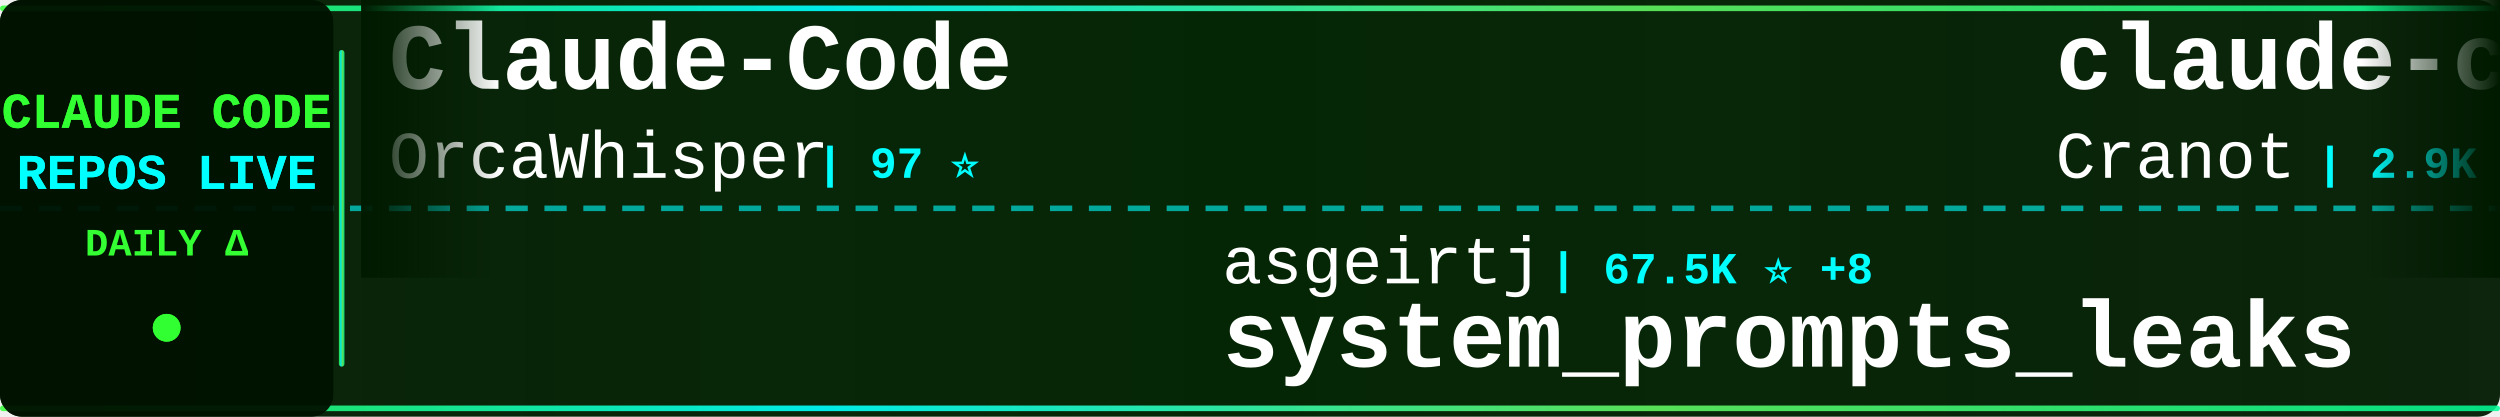
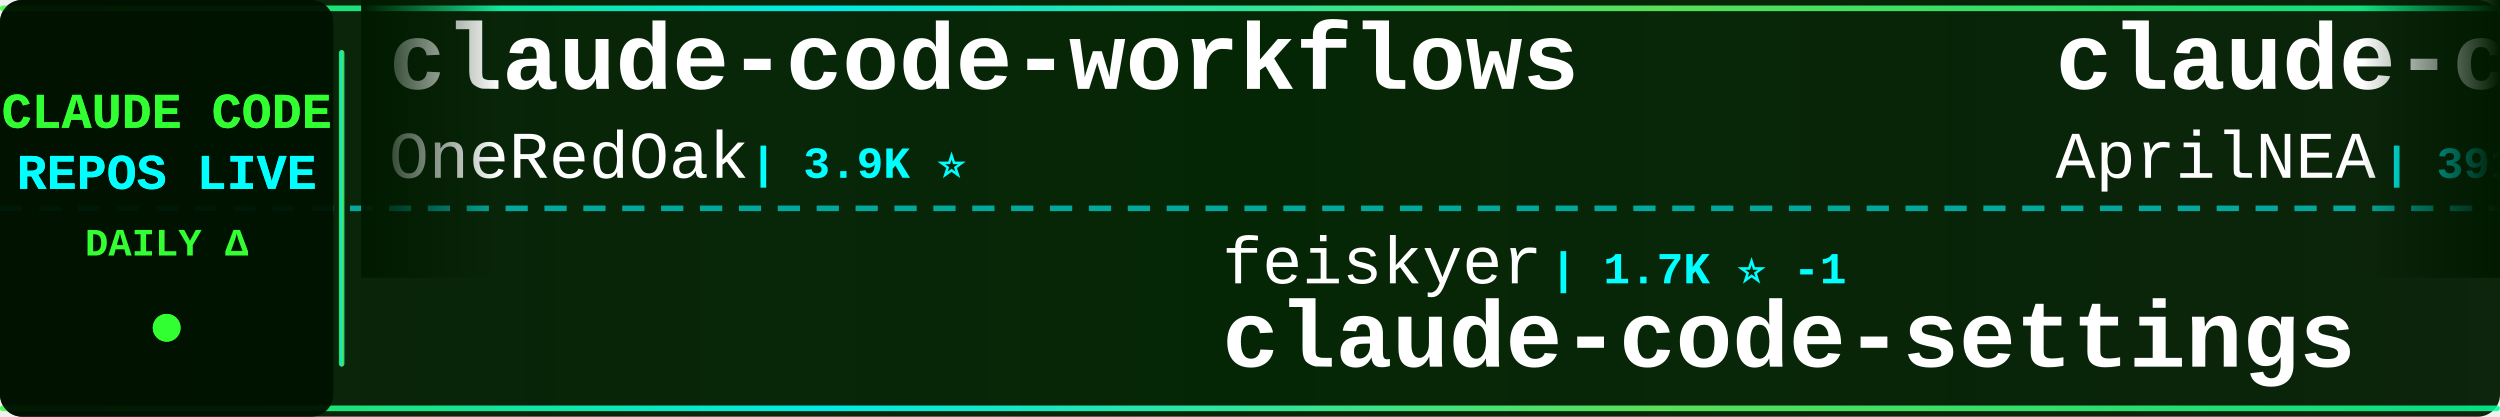
<svg xmlns="http://www.w3.org/2000/svg" width="900" height="150">
  <defs>
    <linearGradient id="tickerBg" x1="0%" y1="0%" x2="100%" y2="0%">
      <stop offset="0%" style="stop-color:#001a00;stop-opacity:0.95" />
      <stop offset="50%" style="stop-color:#002200;stop-opacity:0.98" />
      <stop offset="100%" style="stop-color:#001a00;stop-opacity:0.95" />
    </linearGradient>
    <linearGradient id="borderGrad" x1="0%" y1="0%" x2="100%" y2="0%">
      <stop offset="0%" style="stop-color:#33ff33;stop-opacity:0.85">
        <animate attributeName="stop-opacity" values="0.85;1;0.85" dur="2s" repeatCount="indefinite" />
      </stop>
      <stop offset="33%" style="stop-color:#00ffff;stop-opacity:0.9">
        <animate attributeName="stop-opacity" values="0.9;1;0.9" dur="2.2s" repeatCount="indefinite" />
      </stop>
      <stop offset="66%" style="stop-color:#66ff66;stop-opacity:0.85">
        <animate attributeName="stop-opacity" values="0.85;1;0.85" dur="1.8s" repeatCount="indefinite" />
      </stop>
      <stop offset="100%" style="stop-color:#00ff99;stop-opacity:0.85">
        <animate attributeName="stop-opacity" values="0.85;1;0.85" dur="2s" repeatCount="indefinite" />
      </stop>
    </linearGradient>
    <filter id="textGlow">
      <feGaussianBlur stdDeviation="0.1" result="coloredBlur" />
      <feMerge>
        <feMergeNode in="coloredBlur" />
        <feMergeNode in="SourceGraphic" />
      </feMerge>
    </filter>
    <filter id="metricGlow">
      <feGaussianBlur stdDeviation="0.2" result="coloredBlur" />
      <feMerge>
        <feMergeNode in="coloredBlur" />
        <feMergeNode in="SourceGraphic" />
      </feMerge>
    </filter>
    <linearGradient id="leftFade" x1="0%" y1="0%" x2="100%" y2="0%">
      <stop offset="0%" style="stop-color:#001a00;stop-opacity:1" />
      <stop offset="100%" style="stop-color:#001a00;stop-opacity:0" />
    </linearGradient>
    <linearGradient id="rightFade" x1="0%" y1="0%" x2="100%" y2="0%">
      <stop offset="0%" style="stop-color:#001a00;stop-opacity:0" />
      <stop offset="100%" style="stop-color:#001a00;stop-opacity:1" />
    </linearGradient>
  </defs>
  <rect width="900" height="150" fill="url(#tickerBg)" rx="8" />
  <rect x="0" y="2" width="900" height="2" fill="url(#borderGrad)" rx="1" />
  <rect x="0" y="146" width="900" height="2" fill="url(#borderGrad)" rx="1" />
  <line x1="0" y1="75" x2="900" y2="75" stroke="#00ffff" stroke-width="2" stroke-dasharray="8 6" opacity="0.6" />
  <rect x="0" y="0" width="120" height="150" fill="#001100" opacity="0.95" rx="8" />
  <text x="60" y="46" font-family="'Courier New', monospace" font-size="18" font-weight="bold" fill="#33ff33" text-anchor="middle" filter="url(#textGlow)">
    CLAUDE CODE
  </text>
  <text x="60" y="68" font-family="'Courier New', monospace" font-size="18" font-weight="bold" fill="#00ffff" text-anchor="middle" filter="url(#textGlow)">
    REPOS LIVE
  </text>
  <text x="60" y="92" font-family="'Courier New', monospace" font-size="14" font-weight="bold" fill="#33ff33" text-anchor="middle">
    DAILY Δ
  </text>
  <circle cx="60" cy="118" r="5" fill="#33ff33" filter="url(#metricGlow)">
    <animate attributeName="r" values="4;6;4" dur="1.5s" repeatCount="indefinite" />
    <animate attributeName="opacity" values="0.6;1;0.6" dur="1.5s" repeatCount="indefinite" />
  </circle>
  <rect x="122" y="18" width="2" height="114" fill="url(#borderGrad)" rx="1" />
  <clipPath id="tickerClip">
    <rect x="130" y="0" width="770" height="150" />
  </clipPath>
  <g clip-path="url(#tickerClip)">
    <g id="tickerItems">
      <animateTransform attributeName="transform" attributeType="XML" type="translate" from="0 0" to="-3000 0" dur="54s" repeatCount="indefinite" />
      <g transform="translate(0, 0)">
-         <text x="140" y="32" font-family="'Courier New', monospace" font-size="34" font-weight="bold" fill="#ffffff">Claude-Code</text>
-         <text x="140" y="64" font-family="'Courier New', monospace" font-size="24" font-weight="normal" fill="#ffffff" opacity="1.0">OrcaWhisper</text>
-         <text x="294" y="64" font-family="'Courier New', monospace" font-size="16" font-weight="bold" fill="#00ffff"> | 97 ⭐</text>
+         <text x="140" y="32" font-family="'Courier New', monospace" font-size="34" font-weight="bold" fill="#ffffff">claude-code-workflows</text>
+         <text x="140" y="64" font-family="'Courier New', monospace" font-size="24" font-weight="normal" fill="#ffffff" opacity="1.0">OneRedOak</text>
+         <text x="270" y="64" font-family="'Courier New', monospace" font-size="16" font-weight="bold" fill="#00ffff"> | 3.9K ⭐</text>
      </g>
      <g transform="translate(300, 0)">
-         <text x="140" y="102" font-family="'Courier New', monospace" font-size="24" font-weight="normal" fill="#ffffff" opacity="1.0">asgeirtj</text>
-         <text x="258" y="102" font-family="'Courier New', monospace" font-size="16" font-weight="bold" fill="#00ffff"> | 67.5K ⭐ +8</text>
-         <text x="140" y="132" font-family="'Courier New', monospace" font-size="34" font-weight="bold" fill="#ffffff">system_prompts_leaks</text>
+         <text x="140" y="102" font-family="'Courier New', monospace" font-size="24" font-weight="normal" fill="#ffffff" opacity="1.0">feiskyer</text>
+         <text x="258" y="102" font-family="'Courier New', monospace" font-size="16" font-weight="bold" fill="#00ffff"> | 1.7K ⭐ -1</text>
+         <text x="140" y="132" font-family="'Courier New', monospace" font-size="34" font-weight="bold" fill="#ffffff">claude-code-settings</text>
      </g>
      <g transform="translate(600, 0)">
-         <text x="140" y="32" font-family="'Courier New', monospace" font-size="34" font-weight="bold" fill="#ffffff">claude-code-guide</text>
-         <text x="140" y="64" font-family="'Courier New', monospace" font-size="24" font-weight="normal" fill="#ffffff" opacity="1.0">Cranot</text>
-         <text x="234" y="64" font-family="'Courier New', monospace" font-size="16" font-weight="bold" fill="#00ffff"> | 2.9K ⭐</text>
+         <text x="140" y="32" font-family="'Courier New', monospace" font-size="34" font-weight="bold" fill="#ffffff">claude-code-source</text>
+         <text x="140" y="64" font-family="'Courier New', monospace" font-size="24" font-weight="normal" fill="#ffffff" opacity="1.0">AprilNEA</text>
+         <text x="258" y="64" font-family="'Courier New', monospace" font-size="16" font-weight="bold" fill="#00ffff"> | 391 ⭐</text>
      </g>
      <g transform="translate(900, 0)">
-         <text x="140" y="102" font-family="'Courier New', monospace" font-size="24" font-weight="normal" fill="#ffffff" opacity="1.0">davila7</text>
-         <text x="246" y="102" font-family="'Courier New', monospace" font-size="16" font-weight="bold" fill="#00ffff"> | 30.8K ⭐ +10</text>
-         <text x="140" y="132" font-family="'Courier New', monospace" font-size="34" font-weight="bold" fill="#ffffff">claude-code-templates</text>
+         <text x="140" y="102" font-family="'Courier New', monospace" font-size="24" font-weight="normal" fill="#ffffff" opacity="1.0">huangjia2019</text>
+         <text x="306" y="102" font-family="'Courier New', monospace" font-size="16" font-weight="bold" fill="#00ffff"> | 1.1K ⭐</text>
+         <text x="140" y="132" font-family="'Courier New', monospace" font-size="34" font-weight="bold" fill="#ffffff">claude-code-engineering</text>
      </g>
      <g transform="translate(1200, 0)">
-         <text x="140" y="32" font-family="'Courier New', monospace" font-size="34" font-weight="bold" fill="#ffffff">claude-code-spec-workflo...</text>
-         <text x="140" y="64" font-family="'Courier New', monospace" font-size="24" font-weight="normal" fill="#ffffff" opacity="1.0">Pimzino</text>
-         <text x="246" y="64" font-family="'Courier New', monospace" font-size="16" font-weight="bold" fill="#00ffff"> | 3.9K ⭐</text>
+         <text x="140" y="32" font-family="'Courier New', monospace" font-size="34" font-weight="bold" fill="#ffffff">claude-code-router</text>
+         <text x="140" y="64" font-family="'Courier New', monospace" font-size="24" font-weight="normal" fill="#ffffff" opacity="1.0">musistudio</text>
+         <text x="282" y="64" font-family="'Courier New', monospace" font-size="16" font-weight="bold" fill="#00ffff"> | 37.3K ⭐ +2</text>
      </g>
      <g transform="translate(1500, 0)">
-         <text x="140" y="102" font-family="'Courier New', monospace" font-size="24" font-weight="normal" fill="#ffffff" opacity="1.0">Chachamaru127</text>
-         <text x="318" y="102" font-family="'Courier New', monospace" font-size="16" font-weight="bold" fill="#00ffff"> | 3.1K ⭐ +1</text>
-         <text x="140" y="132" font-family="'Courier New', monospace" font-size="34" font-weight="bold" fill="#ffffff">claude-code-harness</text>
+         <text x="140" y="102" font-family="'Courier New', monospace" font-size="24" font-weight="normal" fill="#ffffff" opacity="1.0">anthropics</text>
+         <text x="282" y="102" font-family="'Courier New', monospace" font-size="16" font-weight="bold" fill="#00ffff"> | 6.2K ⭐ +2</text>
+         <text x="140" y="132" font-family="'Courier New', monospace" font-size="34" font-weight="bold" fill="#ffffff">claude-code-security-rev...</text>
      </g>
      <g transform="translate(1800, 0)">
-         <text x="140" y="32" font-family="'Courier New', monospace" font-size="34" font-weight="bold" fill="#ffffff">learn-claude-code</text>
-         <text x="140" y="64" font-family="'Courier New', monospace" font-size="24" font-weight="normal" fill="#ffffff" opacity="1.0">shareAI-lab</text>
-         <text x="294" y="64" font-family="'Courier New', monospace" font-size="16" font-weight="bold" fill="#00ffff"> | 77.2K ⭐ +16</text>
+         <text x="140" y="32" font-family="'Courier New', monospace" font-size="34" font-weight="bold" fill="#ffffff">Dive-into-Claude-Code</text>
+         <text x="140" y="64" font-family="'Courier New', monospace" font-size="24" font-weight="normal" fill="#ffffff" opacity="1.0">VILA-Lab</text>
+         <text x="258" y="64" font-family="'Courier New', monospace" font-size="16" font-weight="bold" fill="#00ffff"> | 2.1K ⭐ +1</text>
      </g>
      <g transform="translate(2100, 0)">
-         <text x="140" y="102" font-family="'Courier New', monospace" font-size="24" font-weight="normal" fill="#ffffff" opacity="1.0">pedrohcgs</text>
-         <text x="270" y="102" font-family="'Courier New', monospace" font-size="16" font-weight="bold" fill="#00ffff"> | 1.6K ⭐ +1</text>
-         <text x="140" y="132" font-family="'Courier New', monospace" font-size="34" font-weight="bold" fill="#ffffff">claude-code-my-workflow</text>
+         <text x="140" y="102" font-family="'Courier New', monospace" font-size="24" font-weight="normal" fill="#ffffff" opacity="1.0">Piebald-AI</text>
+         <text x="282" y="102" font-family="'Courier New', monospace" font-size="16" font-weight="bold" fill="#00ffff"> | 12.7K ⭐</text>
+         <text x="140" y="132" font-family="'Courier New', monospace" font-size="34" font-weight="bold" fill="#ffffff">claude-code-system-promp...</text>
      </g>
      <g transform="translate(2400, 0)">
-         <text x="140" y="32" font-family="'Courier New', monospace" font-size="34" font-weight="bold" fill="#ffffff">claude-code-source-build</text>
-         <text x="140" y="64" font-family="'Courier New', monospace" font-size="24" font-weight="normal" fill="#ffffff" opacity="1.0">andrew-kramer-inno</text>
-         <text x="378" y="64" font-family="'Courier New', monospace" font-size="16" font-weight="bold" fill="#00ffff"> | 596 ⭐</text>
+         <text x="140" y="32" font-family="'Courier New', monospace" font-size="34" font-weight="bold" fill="#ffffff">how-claude-code-works</text>
+         <text x="140" y="64" font-family="'Courier New', monospace" font-size="24" font-weight="normal" fill="#ffffff" opacity="1.0">Windy3f3f3f3f</text>
+         <text x="318" y="64" font-family="'Courier New', monospace" font-size="16" font-weight="bold" fill="#00ffff"> | 3.6K ⭐ +1</text>
      </g>
      <g transform="translate(2700, 0)">
-         <text x="140" y="102" font-family="'Courier New', monospace" font-size="24" font-weight="normal" fill="#ffffff" opacity="1.0">lorryjovens-hub</text>
-         <text x="342" y="102" font-family="'Courier New', monospace" font-size="16" font-weight="bold" fill="#00ffff"> | 1.7K ⭐</text>
-         <text x="140" y="132" font-family="'Courier New', monospace" font-size="34" font-weight="bold" fill="#ffffff">claude-code-rust</text>
+         <text x="140" y="102" font-family="'Courier New', monospace" font-size="24" font-weight="normal" fill="#ffffff" opacity="1.0">darcyegb</text>
+         <text x="258" y="102" font-family="'Courier New', monospace" font-size="16" font-weight="bold" fill="#00ffff"> | 765 ⭐</text>
+         <text x="140" y="132" font-family="'Courier New', monospace" font-size="34" font-weight="bold" fill="#ffffff">ClaudeCodeAgents</text>
      </g>
      <g transform="translate(3000, 0)">
-         <text x="140" y="32" font-family="'Courier New', monospace" font-size="34" font-weight="bold" fill="#ffffff">Claude-Code</text>
-         <text x="140" y="64" font-family="'Courier New', monospace" font-size="24" font-weight="normal" fill="#ffffff" opacity="1.0">OrcaWhisper</text>
-         <text x="294" y="64" font-family="'Courier New', monospace" font-size="16" font-weight="bold" fill="#00ffff"> | 97 ⭐</text>
+         <text x="140" y="32" font-family="'Courier New', monospace" font-size="34" font-weight="bold" fill="#ffffff">claude-code-workflows</text>
+         <text x="140" y="64" font-family="'Courier New', monospace" font-size="24" font-weight="normal" fill="#ffffff" opacity="1.0">OneRedOak</text>
+         <text x="270" y="64" font-family="'Courier New', monospace" font-size="16" font-weight="bold" fill="#00ffff"> | 3.9K ⭐</text>
      </g>
      <g transform="translate(3300, 0)">
-         <text x="140" y="102" font-family="'Courier New', monospace" font-size="24" font-weight="normal" fill="#ffffff" opacity="1.0">asgeirtj</text>
-         <text x="258" y="102" font-family="'Courier New', monospace" font-size="16" font-weight="bold" fill="#00ffff"> | 67.5K ⭐ +8</text>
-         <text x="140" y="132" font-family="'Courier New', monospace" font-size="34" font-weight="bold" fill="#ffffff">system_prompts_leaks</text>
+         <text x="140" y="102" font-family="'Courier New', monospace" font-size="24" font-weight="normal" fill="#ffffff" opacity="1.0">feiskyer</text>
+         <text x="258" y="102" font-family="'Courier New', monospace" font-size="16" font-weight="bold" fill="#00ffff"> | 1.7K ⭐ -1</text>
+         <text x="140" y="132" font-family="'Courier New', monospace" font-size="34" font-weight="bold" fill="#ffffff">claude-code-settings</text>
      </g>
      <g transform="translate(3600, 0)">
-         <text x="140" y="32" font-family="'Courier New', monospace" font-size="34" font-weight="bold" fill="#ffffff">claude-code-guide</text>
-         <text x="140" y="64" font-family="'Courier New', monospace" font-size="24" font-weight="normal" fill="#ffffff" opacity="1.0">Cranot</text>
-         <text x="234" y="64" font-family="'Courier New', monospace" font-size="16" font-weight="bold" fill="#00ffff"> | 2.9K ⭐</text>
+         <text x="140" y="32" font-family="'Courier New', monospace" font-size="34" font-weight="bold" fill="#ffffff">claude-code-source</text>
+         <text x="140" y="64" font-family="'Courier New', monospace" font-size="24" font-weight="normal" fill="#ffffff" opacity="1.0">AprilNEA</text>
+         <text x="258" y="64" font-family="'Courier New', monospace" font-size="16" font-weight="bold" fill="#00ffff"> | 391 ⭐</text>
      </g>
      <g transform="translate(3900, 0)">
-         <text x="140" y="102" font-family="'Courier New', monospace" font-size="24" font-weight="normal" fill="#ffffff" opacity="1.0">davila7</text>
-         <text x="246" y="102" font-family="'Courier New', monospace" font-size="16" font-weight="bold" fill="#00ffff"> | 30.8K ⭐ +10</text>
-         <text x="140" y="132" font-family="'Courier New', monospace" font-size="34" font-weight="bold" fill="#ffffff">claude-code-templates</text>
+         <text x="140" y="102" font-family="'Courier New', monospace" font-size="24" font-weight="normal" fill="#ffffff" opacity="1.0">huangjia2019</text>
+         <text x="306" y="102" font-family="'Courier New', monospace" font-size="16" font-weight="bold" fill="#00ffff"> | 1.1K ⭐</text>
+         <text x="140" y="132" font-family="'Courier New', monospace" font-size="34" font-weight="bold" fill="#ffffff">claude-code-engineering</text>
      </g>
    </g>
  </g>
  <rect x="130" y="0" width="50" height="100" fill="url(#leftFade)" />
  <rect x="850" y="0" width="50" height="100" fill="url(#rightFade)" />
</svg>
